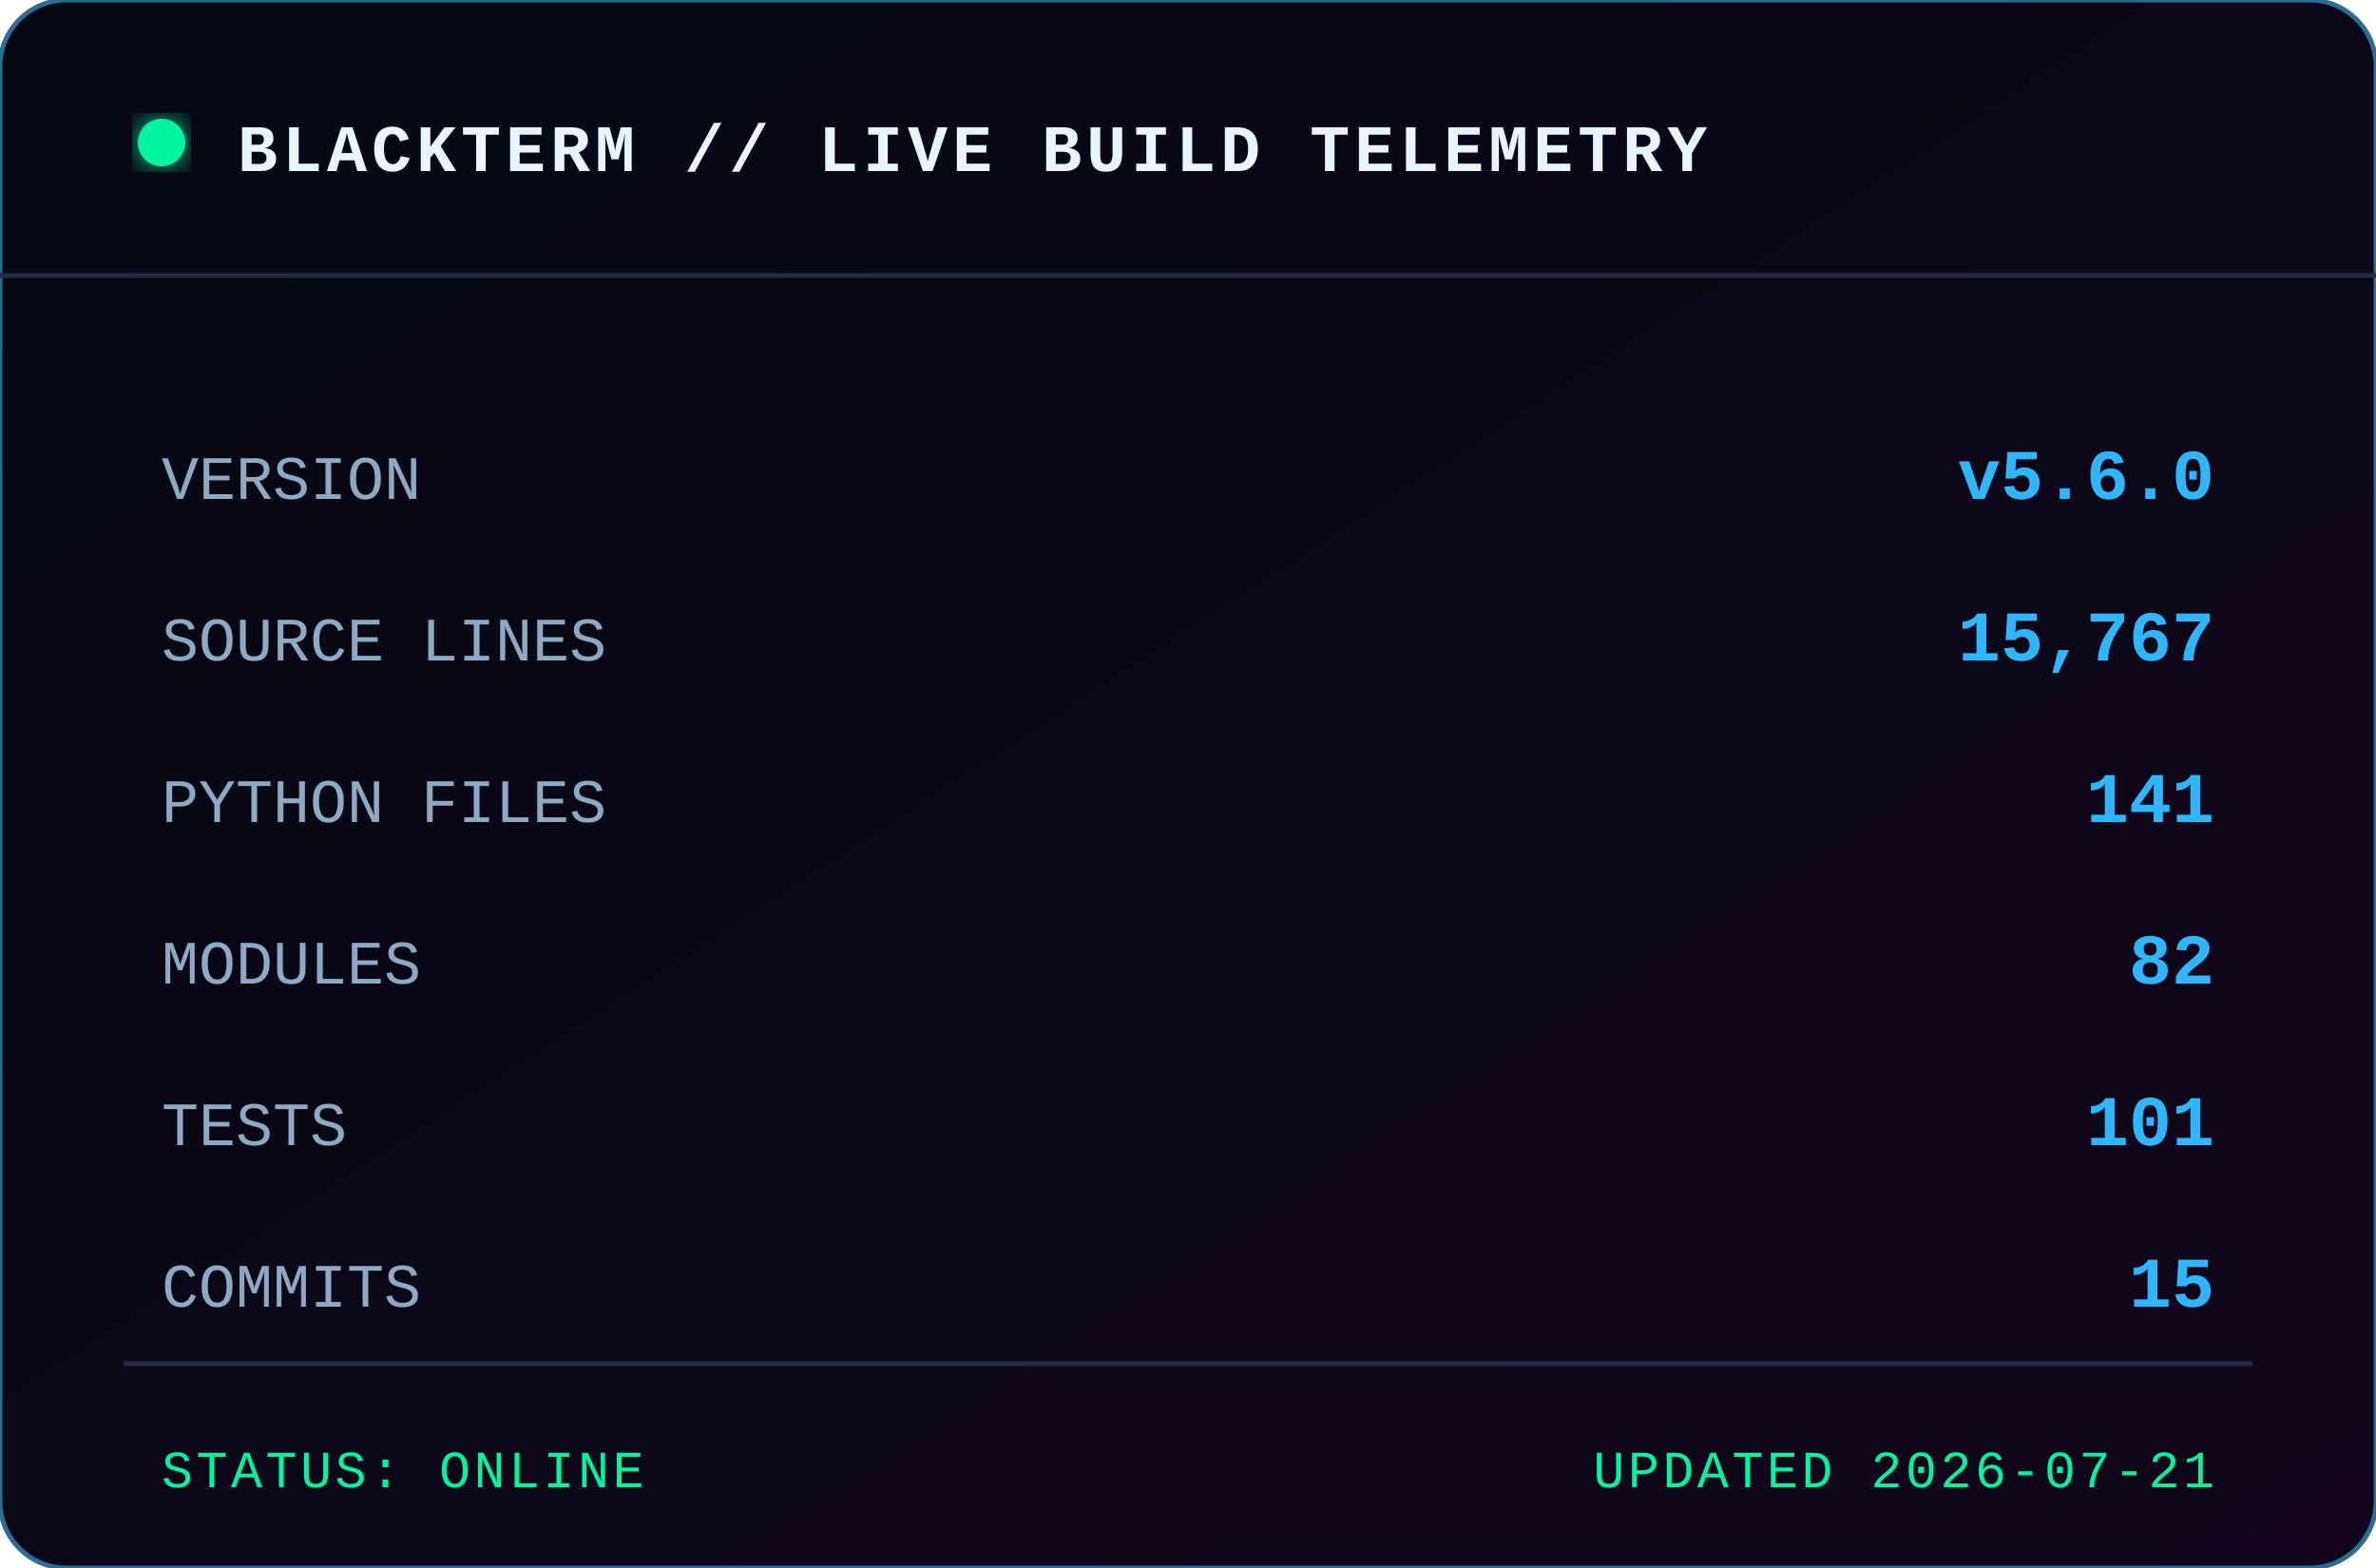
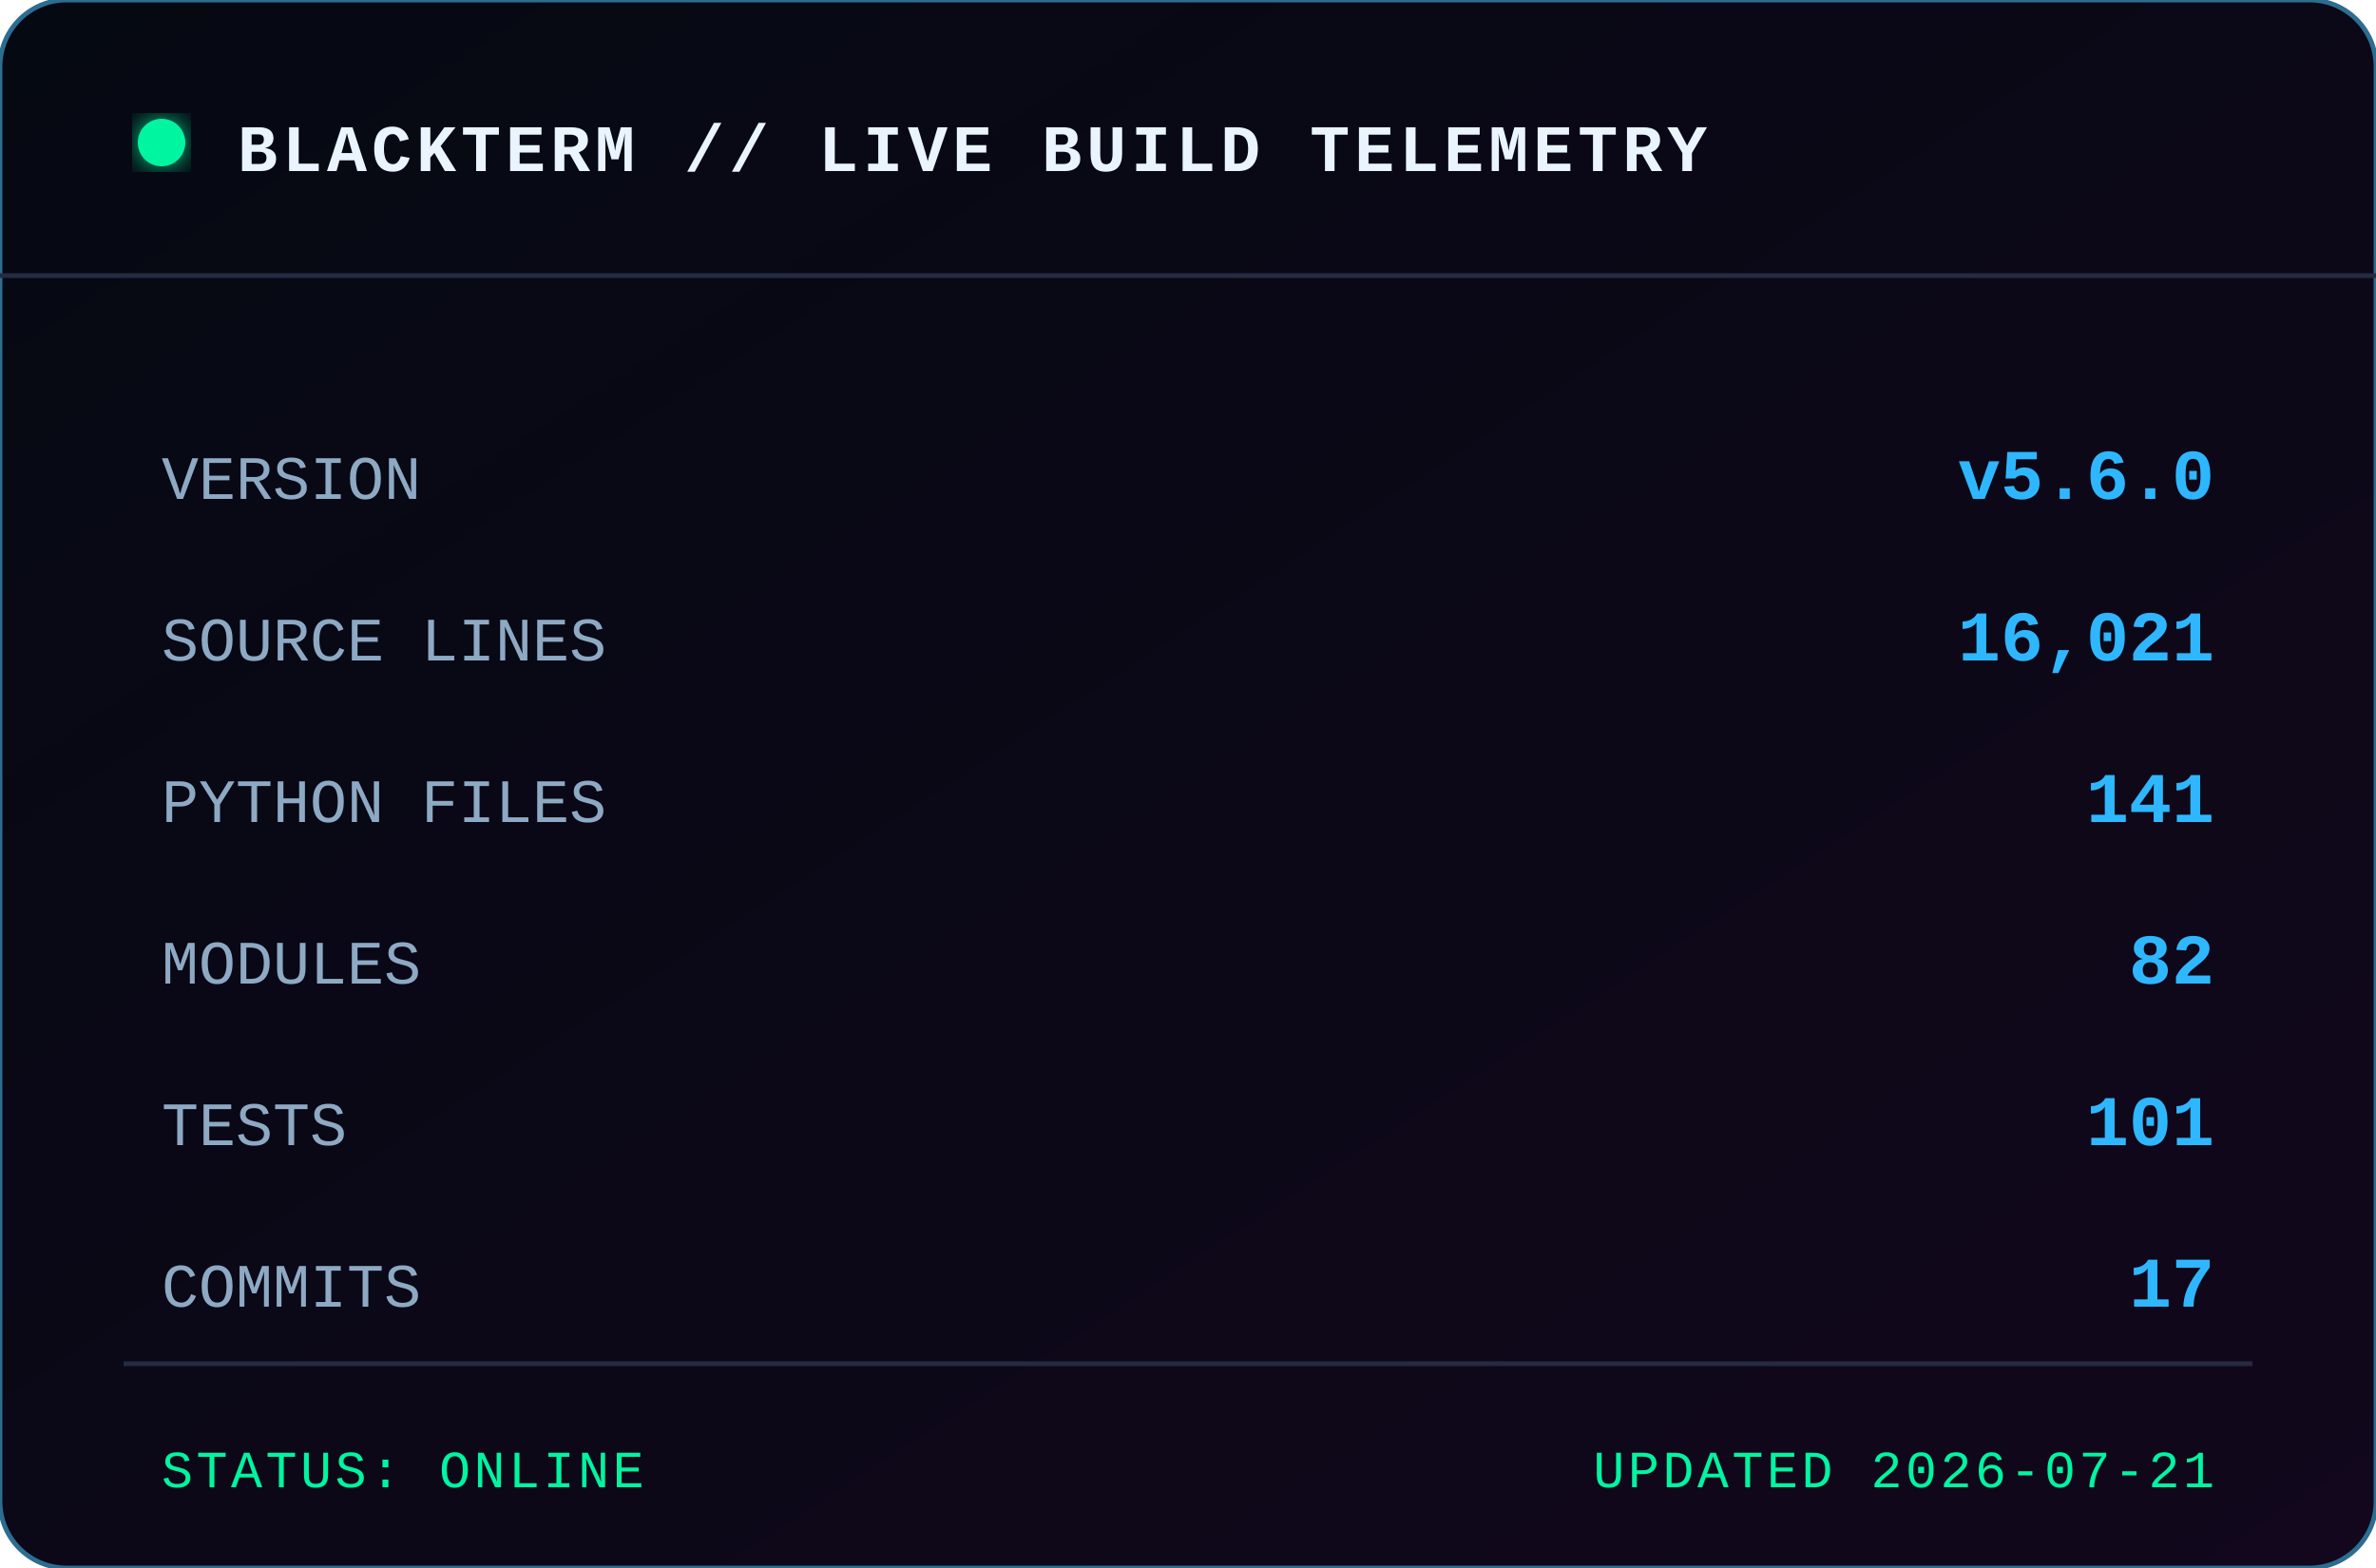
<svg xmlns="http://www.w3.org/2000/svg" width="500" height="330" viewBox="0 0 500 330" role="img" aria-label="BLACKTERM project statistics">
  <defs>
    <linearGradient id="bg" x1="0" x2="1" y1="0" y2="1">
      <stop offset="0" stop-color="#050912" />
      <stop offset="1" stop-color="#12071c" />
    </linearGradient>
    <filter id="glow">
      <feGaussianBlur stdDeviation="3" result="b" />
      <feMerge>
        <feMergeNode in="b" />
        <feMergeNode in="SourceGraphic" />
      </feMerge>
    </filter>
  </defs>
  <rect width="500" height="330" rx="14" fill="url(#bg)" stroke="#2c6d91" />
  <path d="M0 58 H500" stroke="#242b43" />
  <circle cx="34" cy="30" r="5" fill="#00f5a0" filter="url(#glow)" />
  <text x="50" y="36" class="title">BLACKTERM // LIVE BUILD TELEMETRY</text>
  <text x="34" y="105" class="label">VERSION</text>
  <text x="466" y="105" text-anchor="end" class="value">v5.6.0</text>
  <text x="34" y="139" class="label">SOURCE LINES</text>
-   <text x="466" y="139" text-anchor="end" class="value">15,767</text>
+   <text x="466" y="139" text-anchor="end" class="value">16,021</text>
  <text x="34" y="173" class="label">PYTHON FILES</text>
  <text x="466" y="173" text-anchor="end" class="value">141</text>
  <text x="34" y="207" class="label">MODULES</text>
  <text x="466" y="207" text-anchor="end" class="value">82</text>
  <text x="34" y="241" class="label">TESTS</text>
  <text x="466" y="241" text-anchor="end" class="value">101</text>
  <text x="34" y="275" class="label">COMMITS</text>
-   <text x="466" y="275" text-anchor="end" class="value">15</text>
+   <text x="466" y="275" text-anchor="end" class="value">17</text>
  <path d="M26 287 H474" stroke="#242b43" />
  <text x="34" y="313" class="footer">STATUS: ONLINE</text>
  <text x="466" y="313" text-anchor="end" class="footer">UPDATED 2026-07-21</text>
  <style>
    text { font-family: Consolas, 'Courier New', monospace; }
    .title { fill:#e9f4ff; font-size:14px; font-weight:700; letter-spacing:1px; }
    .label { fill:#8da9c4; font-size:13px; }
    .value { fill:#2eb7ff; font-size:15px; font-weight:700; }
    .footer { fill:#00f5a0; font-size:11px; letter-spacing:.7px; }
  </style>
</svg>
